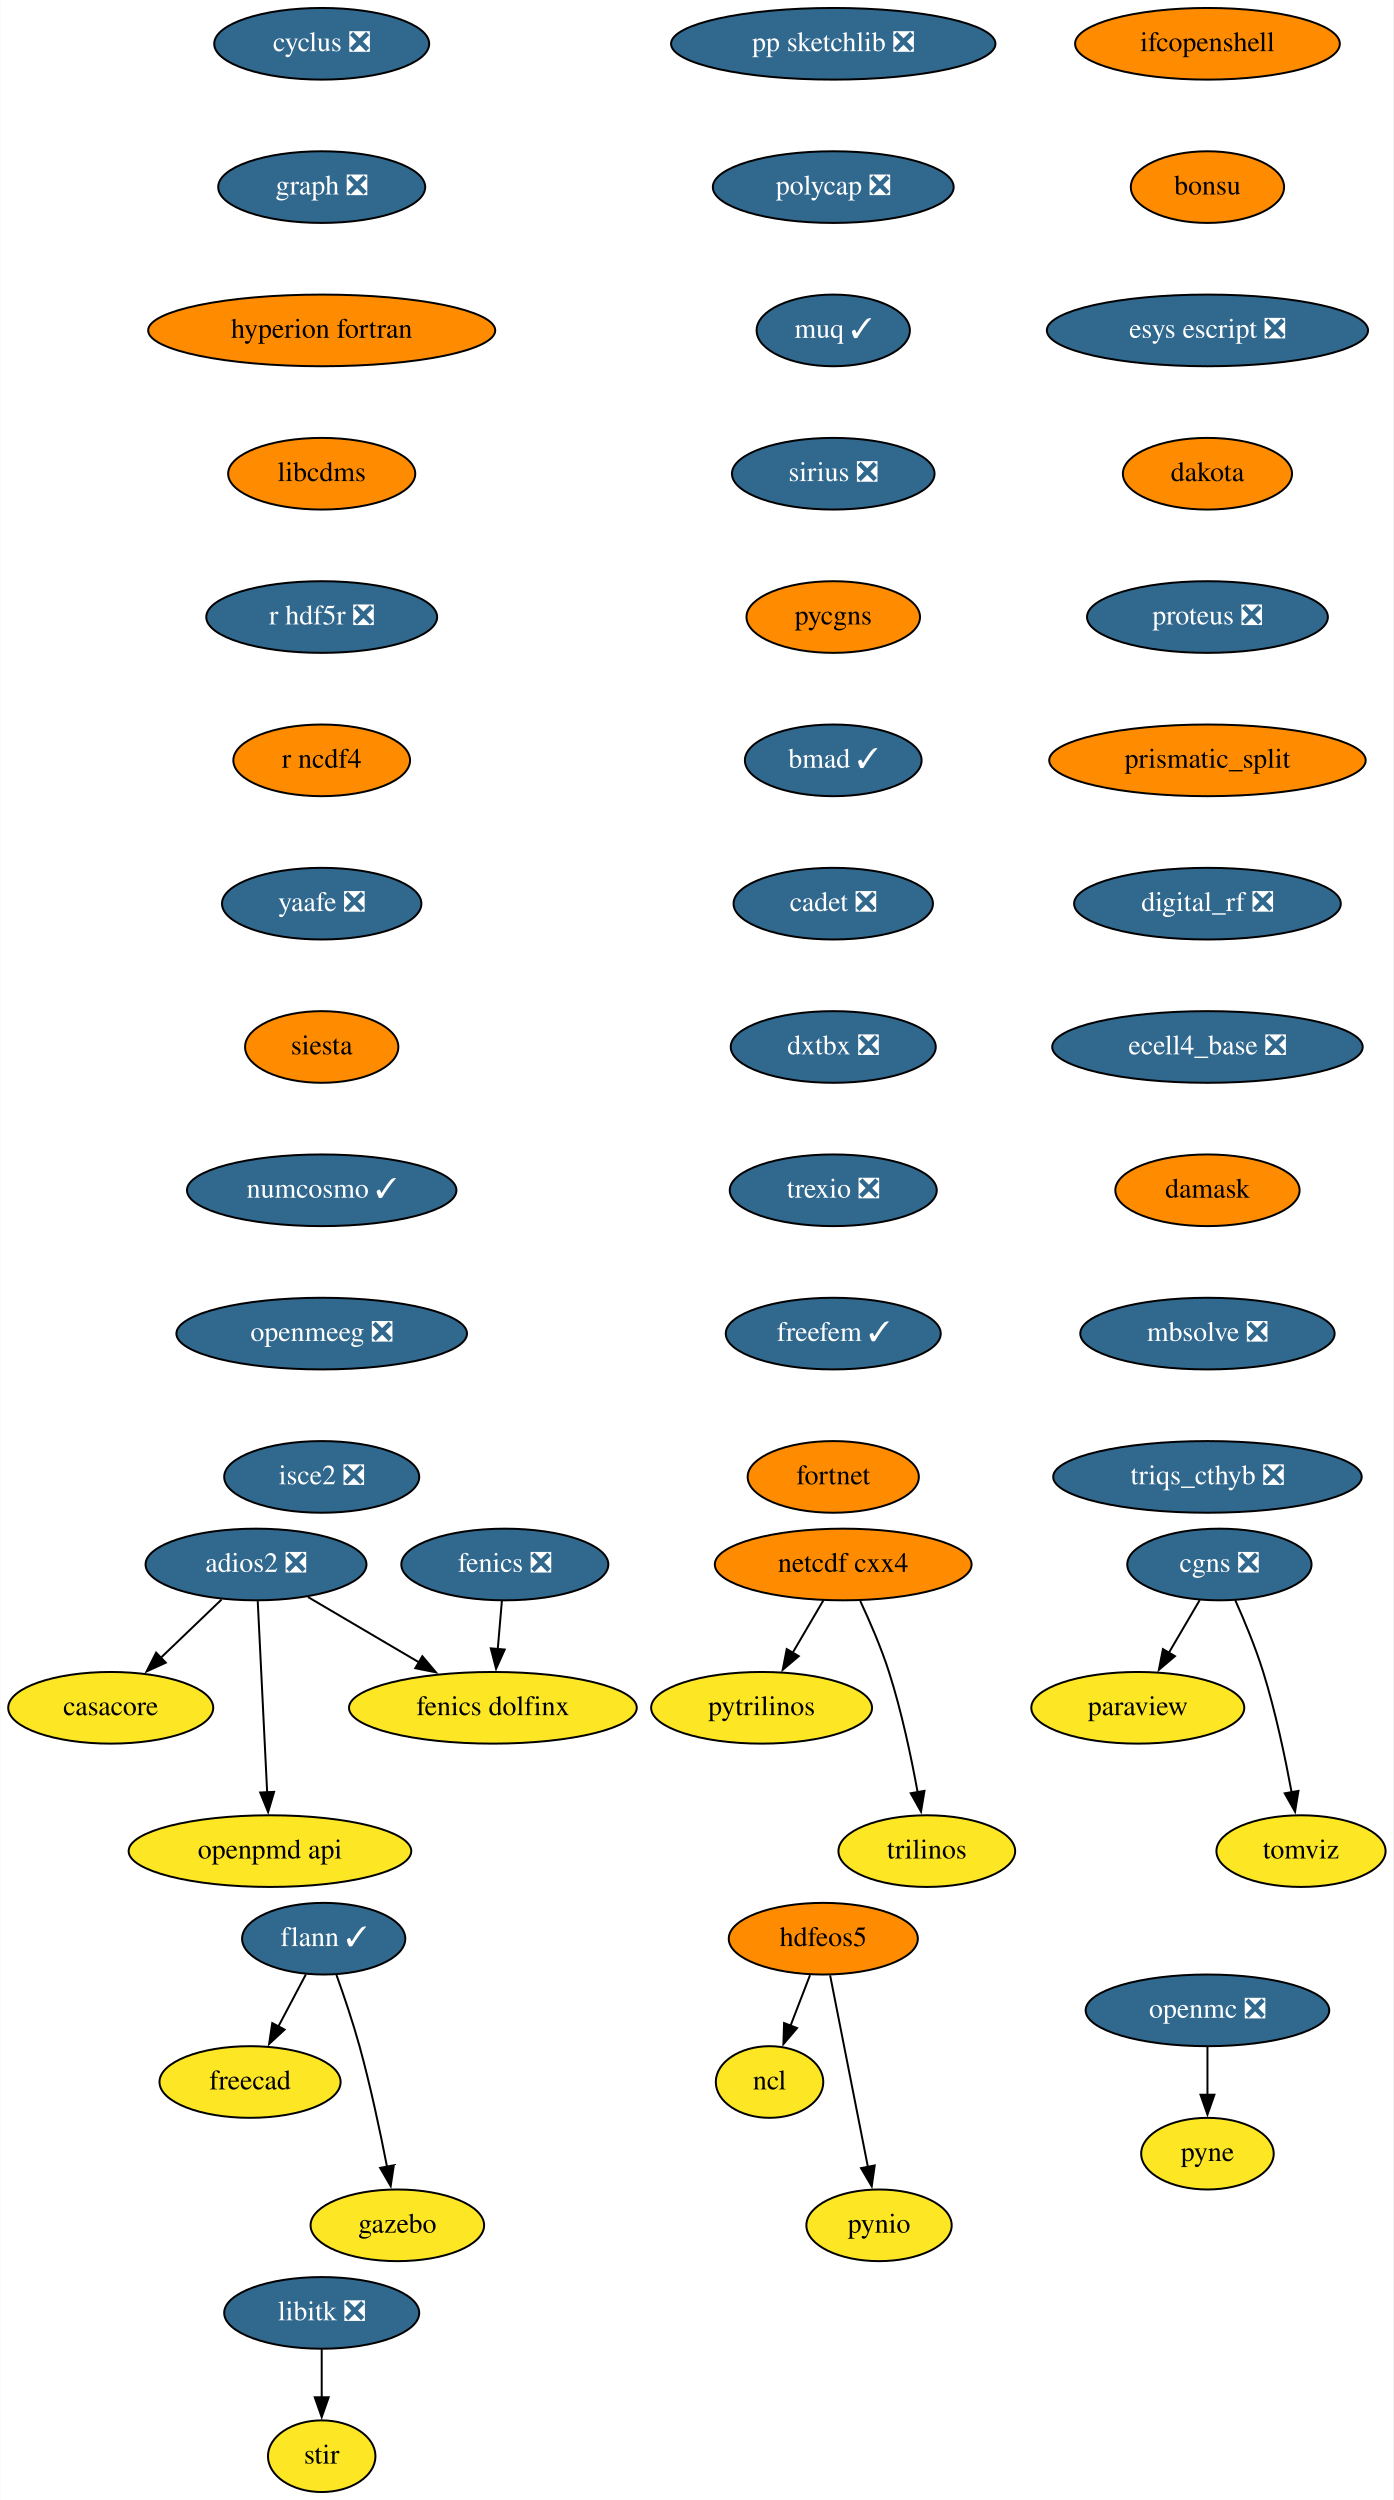
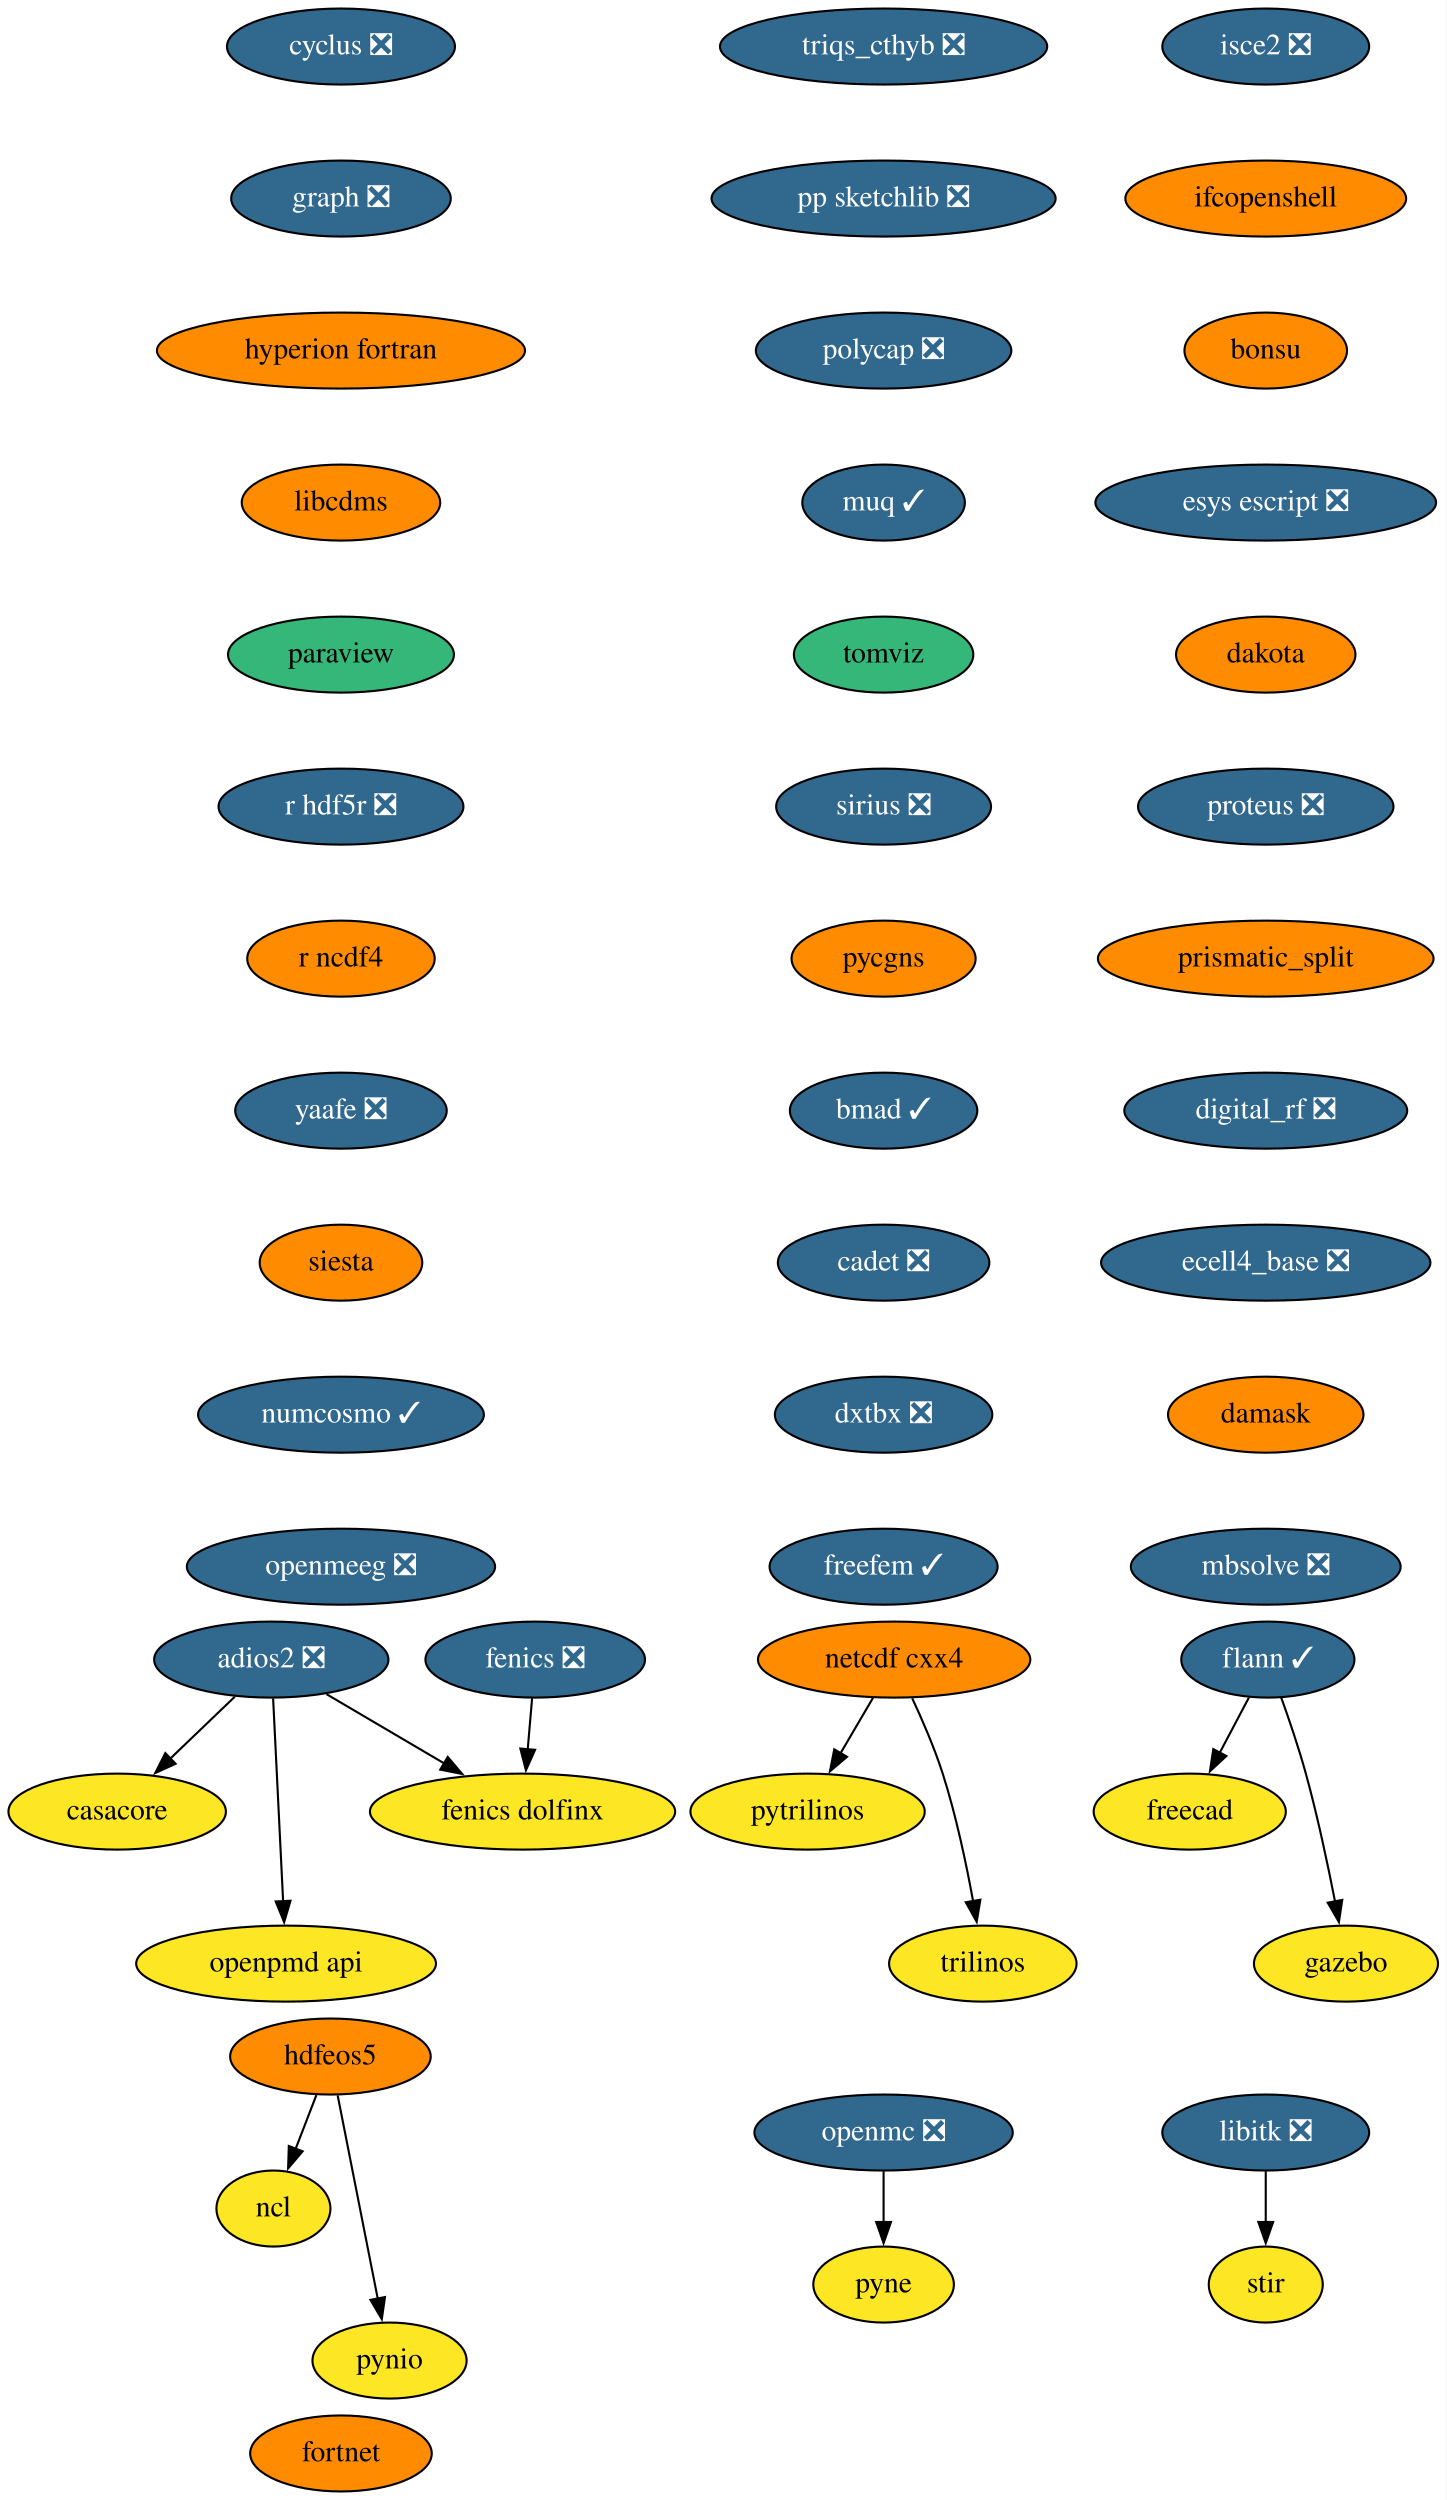
- <svg xmlns="http://www.w3.org/2000/svg" xmlns:xlink="http://www.w3.org/1999/xlink" width="700pt" height="1256pt" viewBox="0.00 0.00 699.75 1256.00">
-   <g id="graph0" class="graph" transform="scale(1 1) rotate(0) translate(4 1252)">
-     <polygon fill="white" stroke="none" points="-4,4 -4,-1252 695.75,-1252 695.75,4 -4,4" />
+ <svg xmlns="http://www.w3.org/2000/svg" xmlns:xlink="http://www.w3.org/1999/xlink" width="685pt" height="1184pt" viewBox="0.00 0.00 685.05 1184.00">
+   <g id="graph0" class="graph" transform="scale(1 1) rotate(0) translate(4 1180)">
+     <polygon fill="white" stroke="none" points="-4,4 -4,-1180 681.05,-1180 681.05,4 -4,4" />
    <g id="node1" class="node">
      <g id="a_node1">
        <a xlink:href="https://github.com/conda-forge/casacore-feedstock" xlink:title="casacore">
-           <ellipse fill="#fde725" stroke="black" cx="51.5" cy="-394" rx="51.5" ry="18" />
-           <text text-anchor="middle" x="51.5" y="-390.3" font-family="Times,serif" font-size="14.00">casacore</text>
+           <ellipse fill="#fde725" stroke="black" cx="51.5" cy="-322" rx="51.5" ry="18" />
+           <text text-anchor="middle" x="51.5" y="-318.3" font-family="Times,serif" font-size="14.00">casacore</text>
        </a>
      </g>
    </g>
    <g id="node2" class="node">
      <g id="a_node2">
        <a xlink:href="https://github.com/conda-forge/cyclus-feedstock/pull/67" xlink:title="cyclus ❎">
-           <ellipse fill="#31688e" stroke="black" cx="157.5" cy="-1230" rx="54" ry="18" />
-           <text text-anchor="middle" x="157.5" y="-1226.3" font-family="Times,serif" font-size="14.00" fill="white">cyclus ❎</text>
+           <ellipse fill="#31688e" stroke="black" cx="157.5" cy="-1158" rx="54" ry="18" />
+           <text text-anchor="middle" x="157.5" y="-1154.3" font-family="Times,serif" font-size="14.00" fill="white">cyclus ❎</text>
        </a>
      </g>
    </g>
    <g id="node3" class="node">
      <g id="a_node3">
        <a xlink:href="https://github.com/conda-forge/graph-feedstock/pull/8" xlink:title="graph ❎">
-           <ellipse fill="#31688e" stroke="black" cx="157.5" cy="-1158" rx="52" ry="18" />
-           <text text-anchor="middle" x="157.5" y="-1154.3" font-family="Times,serif" font-size="14.00" fill="white">graph ❎</text>
+           <ellipse fill="#31688e" stroke="black" cx="157.5" cy="-1086" rx="52" ry="18" />
+           <text text-anchor="middle" x="157.5" y="-1082.3" font-family="Times,serif" font-size="14.00" fill="white">graph ❎</text>
        </a>
      </g>
    </g>
    <g id="node9" class="node">
      <g id="a_node9">
        <a xlink:href="https://github.com/conda-forge/hyperion-fortran-feedstock" xlink:title="hyperion fortran">
-           <ellipse fill="#ff8c00" stroke="black" cx="157.5" cy="-1086" rx="87.18" ry="18" />
-           <text text-anchor="middle" x="157.5" y="-1082.3" font-family="Times,serif" font-size="14.00">hyperion fortran</text>
+           <ellipse fill="#ff8c00" stroke="black" cx="157.5" cy="-1014" rx="87.18" ry="18" />
+           <text text-anchor="middle" x="157.5" y="-1010.3" font-family="Times,serif" font-size="14.00">hyperion fortran</text>
        </a>
      </g>
    </g>
    <g id="node4" class="node">
      <g id="a_node4">
        <a xlink:href="https://github.com/conda-forge/fenics-feedstock/pull/174" xlink:title="fenics ❎">
-           <ellipse fill="#31688e" stroke="black" cx="249.5" cy="-466" rx="52" ry="18" />
-           <text text-anchor="middle" x="249.5" y="-462.3" font-family="Times,serif" font-size="14.00" fill="white">fenics ❎</text>
+           <ellipse fill="#31688e" stroke="black" cx="249.5" cy="-394" rx="52" ry="18" />
+           <text text-anchor="middle" x="249.5" y="-390.3" font-family="Times,serif" font-size="14.00" fill="white">fenics ❎</text>
        </a>
      </g>
    </g>
    <g id="node5" class="node">
      <g id="a_node5">
        <a xlink:href="https://github.com/conda-forge/fenics-dolfinx-feedstock" xlink:title="fenics dolfinx">
-           <ellipse fill="#fde725" stroke="black" cx="243.5" cy="-394" rx="72.29" ry="18" />
-           <text text-anchor="middle" x="243.5" y="-390.3" font-family="Times,serif" font-size="14.00">fenics dolfinx</text>
+           <ellipse fill="#fde725" stroke="black" cx="243.5" cy="-322" rx="72.29" ry="18" />
+           <text text-anchor="middle" x="243.5" y="-318.3" font-family="Times,serif" font-size="14.00">fenics dolfinx</text>
        </a>
      </g>
    </g>
    <g id="edge2" class="edge">
-       <path fill="none" stroke="black" d="M248.02,-447.7C247.39,-440.41 246.65,-431.73 245.95,-423.54" />
-       <polygon fill="black" stroke="black" points="249.44,-423.28 245.1,-413.61 242.46,-423.87 249.44,-423.28" />
+       <path fill="none" stroke="black" d="M248.02,-375.7C247.39,-368.41 246.65,-359.73 245.95,-351.54" />
+       <polygon fill="black" stroke="black" points="249.44,-351.28 245.1,-341.61 242.46,-351.87 249.44,-351.28" />
    </g>
    <g id="node6" class="node">
      <g id="a_node6">
        <a xlink:href="https://github.com/conda-forge/flann-feedstock/pull/35" xlink:title="flann ✓">
-           <ellipse fill="#31688e" stroke="black" cx="158.5" cy="-278" rx="41" ry="18" />
-           <text text-anchor="middle" x="158.5" y="-274.3" font-family="Times,serif" font-size="14.00" fill="white">flann ✓</text>
+           <ellipse fill="#31688e" stroke="black" cx="596.5" cy="-394" rx="41" ry="18" />
+           <text text-anchor="middle" x="596.5" y="-390.3" font-family="Times,serif" font-size="14.00" fill="white">flann ✓</text>
        </a>
      </g>
    </g>
    <g id="node7" class="node">
      <g id="a_node7">
        <a xlink:href="https://github.com/conda-forge/freecad-feedstock" xlink:title="freecad">
-           <ellipse fill="#fde725" stroke="black" cx="121.5" cy="-206" rx="45.5" ry="18" />
-           <text text-anchor="middle" x="121.5" y="-202.3" font-family="Times,serif" font-size="14.00">freecad</text>
+           <ellipse fill="#fde725" stroke="black" cx="559.5" cy="-322" rx="45.5" ry="18" />
+           <text text-anchor="middle" x="559.5" y="-318.3" font-family="Times,serif" font-size="14.00">freecad</text>
        </a>
      </g>
    </g>
    <g id="edge3" class="edge">
-       <path fill="none" stroke="black" d="M149.54,-260.05C145.36,-252.14 140.29,-242.54 135.61,-233.69" />
-       <polygon fill="black" stroke="black" points="138.85,-232.33 131.08,-225.13 132.66,-235.6 138.85,-232.33" />
+       <path fill="none" stroke="black" d="M587.54,-376.05C583.36,-368.14 578.29,-358.54 573.61,-349.69" />
+       <polygon fill="black" stroke="black" points="576.85,-348.33 569.08,-341.13 570.66,-351.6 576.85,-348.33" />
    </g>
    <g id="node8" class="node">
      <g id="a_node8">
        <a xlink:href="https://github.com/conda-forge/gazebo-feedstock" xlink:title="gazebo">
-           <ellipse fill="#fde725" stroke="black" cx="195.5" cy="-134" rx="43.59" ry="18" />
-           <text text-anchor="middle" x="195.5" y="-130.3" font-family="Times,serif" font-size="14.00">gazebo</text>
+           <ellipse fill="#fde725" stroke="black" cx="633.5" cy="-250" rx="43.59" ry="18" />
+           <text text-anchor="middle" x="633.5" y="-246.3" font-family="Times,serif" font-size="14.00">gazebo</text>
        </a>
      </g>
    </g>
    <g id="edge4" class="edge">
-       <path fill="none" stroke="black" d="M164.85,-259.97C168.55,-249.66 173.14,-236.18 176.5,-224 182.02,-203.95 186.89,-180.99 190.32,-163.41" />
-       <polygon fill="black" stroke="black" points="193.73,-164.17 192.16,-153.69 186.86,-162.86 193.73,-164.17" />
+       <path fill="none" stroke="black" d="M602.85,-375.97C606.55,-365.66 611.14,-352.18 614.5,-340 620.02,-319.95 624.89,-296.99 628.32,-279.41" />
+       <polygon fill="black" stroke="black" points="631.73,-280.17 630.16,-269.69 624.86,-278.86 631.73,-280.17" />
    </g>
    <g id="node13" class="node">
      <g id="a_node13">
        <a xlink:href="https://github.com/conda-forge/libcdms-feedstock" xlink:title="libcdms">
-           <ellipse fill="#ff8c00" stroke="black" cx="157.5" cy="-1014" rx="47" ry="18" />
-           <text text-anchor="middle" x="157.5" y="-1010.3" font-family="Times,serif" font-size="14.00">libcdms</text>
+           <ellipse fill="#ff8c00" stroke="black" cx="157.5" cy="-942" rx="47" ry="18" />
+           <text text-anchor="middle" x="157.5" y="-938.3" font-family="Times,serif" font-size="14.00">libcdms</text>
        </a>
      </g>
    </g>
    <g id="node10" class="node">
      <g id="a_node10">
        <a xlink:href="https://github.com/conda-forge/hdfeos5-feedstock" xlink:title="hdfeos5">
-           <ellipse fill="#ff8c00" stroke="black" cx="409.5" cy="-278" rx="47.5" ry="18" />
-           <text text-anchor="middle" x="409.5" y="-274.3" font-family="Times,serif" font-size="14.00">hdfeos5</text>
+           <ellipse fill="#ff8c00" stroke="black" cx="152.5" cy="-206" rx="47.5" ry="18" />
+           <text text-anchor="middle" x="152.5" y="-202.3" font-family="Times,serif" font-size="14.00">hdfeos5</text>
        </a>
      </g>
    </g>
    <g id="node11" class="node">
      <g id="a_node11">
        <a xlink:href="https://github.com/conda-forge/ncl-feedstock" xlink:title="ncl">
-           <ellipse fill="#fde725" stroke="black" cx="382.5" cy="-206" rx="27" ry="18" />
-           <text text-anchor="middle" x="382.5" y="-202.3" font-family="Times,serif" font-size="14.00">ncl</text>
+           <ellipse fill="#fde725" stroke="black" cx="125.5" cy="-134" rx="27" ry="18" />
+           <text text-anchor="middle" x="125.5" y="-130.3" font-family="Times,serif" font-size="14.00">ncl</text>
        </a>
      </g>
    </g>
    <g id="edge6" class="edge">
-       <path fill="none" stroke="black" d="M402.83,-259.7C399.87,-252.04 396.33,-242.85 393.03,-234.3" />
-       <polygon fill="black" stroke="black" points="396.32,-233.1 389.46,-225.03 389.79,-235.62 396.32,-233.1" />
+       <path fill="none" stroke="black" d="M145.83,-187.7C142.87,-180.04 139.33,-170.85 136.03,-162.3" />
+       <polygon fill="black" stroke="black" points="139.32,-161.1 132.46,-153.03 132.79,-163.62 139.32,-161.1" />
    </g>
    <g id="node12" class="node">
      <g id="a_node12">
        <a xlink:href="https://github.com/conda-forge/pynio-feedstock" xlink:title="pynio">
-           <ellipse fill="#fde725" stroke="black" cx="437.5" cy="-134" rx="36.5" ry="18" />
-           <text text-anchor="middle" x="437.5" y="-130.3" font-family="Times,serif" font-size="14.00">pynio</text>
+           <ellipse fill="#fde725" stroke="black" cx="180.5" cy="-62" rx="36.5" ry="18" />
+           <text text-anchor="middle" x="180.5" y="-58.3" font-family="Times,serif" font-size="14.00">pynio</text>
        </a>
      </g>
    </g>
    <g id="edge7" class="edge">
-       <path fill="none" stroke="black" d="M412.93,-259.59C417.68,-235.5 426.31,-191.75 431.97,-163.03" />
-       <polygon fill="black" stroke="black" points="435.33,-164.08 433.83,-153.6 428.46,-162.73 435.33,-164.08" />
+       <path fill="none" stroke="black" d="M155.93,-187.59C160.68,-163.5 169.31,-119.75 174.97,-91.03" />
+       <polygon fill="black" stroke="black" points="178.33,-92.08 176.83,-81.6 171.46,-90.73 178.33,-92.08" />
    </g>
    <g id="node14" class="node">
      <g id="a_node14">
+         <a xlink:href="https://github.com/conda-forge/paraview-feedstock" xlink:title="paraview">
+           <ellipse fill="#35b779" stroke="black" cx="157.5" cy="-870" rx="53.5" ry="18" />
+           <text text-anchor="middle" x="157.5" y="-866.3" font-family="Times,serif" font-size="14.00">paraview</text>
+         </a>
+       </g>
+     </g>
+     <g id="node22" class="node">
+       <g id="a_node22">
        <a xlink:href="https://github.com/conda-forge/r-hdf5r-feedstock/pull/28" xlink:title="r hdf5r ❎">
-           <ellipse fill="#31688e" stroke="black" cx="157.5" cy="-942" rx="58" ry="18" />
-           <text text-anchor="middle" x="157.5" y="-938.3" font-family="Times,serif" font-size="14.00" fill="white">r hdf5r ❎</text>
-         </a>
-       </g>
+           <ellipse fill="#31688e" stroke="black" cx="157.5" cy="-798" rx="58" ry="18" />
+           <text text-anchor="middle" x="157.5" y="-794.3" font-family="Times,serif" font-size="14.00" fill="white">r hdf5r ❎</text>
+         </a>
+       </g>
+     </g>
+     <g id="node15" class="node">
+       <g id="a_node15">
+         <a xlink:href="https://github.com/conda-forge/libitk-feedstock/pull/81" xlink:title="libitk ❎">
+           <ellipse fill="#31688e" stroke="black" cx="595.5" cy="-170" rx="48.99" ry="18" />
+           <text text-anchor="middle" x="595.5" y="-166.3" font-family="Times,serif" font-size="14.00" fill="white">libitk ❎</text>
+         </a>
+       </g>
+     </g>
+     <g id="node16" class="node">
+       <g id="a_node16">
+         <a xlink:href="https://github.com/conda-forge/stir-feedstock" xlink:title="stir">
+           <ellipse fill="#fde725" stroke="black" cx="595.5" cy="-98" rx="27" ry="18" />
+           <text text-anchor="middle" x="595.5" y="-94.3" font-family="Times,serif" font-size="14.00">stir</text>
+         </a>
+       </g>
+     </g>
+     <g id="edge10" class="edge">
+       <path fill="none" stroke="black" d="M595.5,-151.7C595.5,-144.41 595.5,-135.73 595.5,-127.54" />
+       <polygon fill="black" stroke="black" points="599,-127.62 595.5,-117.62 592,-127.62 599,-127.62" />
+     </g>
+     <g id="node17" class="node">
+       <g id="a_node17">
+         <a xlink:href="https://github.com/conda-forge/netcdf-cxx4-feedstock" xlink:title="netcdf cxx4">
+           <ellipse fill="#ff8c00" stroke="black" cx="419.5" cy="-394" rx="64.5" ry="18" />
+           <text text-anchor="middle" x="419.5" y="-390.3" font-family="Times,serif" font-size="14.00">netcdf cxx4</text>
+         </a>
+       </g>
+     </g>
+     <g id="node18" class="node">
+       <g id="a_node18">
+         <a xlink:href="https://github.com/conda-forge/pytrilinos-feedstock" xlink:title="pytrilinos">
+           <ellipse fill="#fde725" stroke="black" cx="378.5" cy="-322" rx="55.49" ry="18" />
+           <text text-anchor="middle" x="378.5" y="-318.3" font-family="Times,serif" font-size="14.00">pytrilinos</text>
+         </a>
+       </g>
+     </g>
+     <g id="edge11" class="edge">
+       <path fill="none" stroke="black" d="M409.58,-376.05C404.94,-368.14 399.32,-358.54 394.13,-349.69" />
+       <polygon fill="black" stroke="black" points="397.17,-347.95 389.1,-341.1 391.13,-351.49 397.17,-347.95" />
+     </g>
+     <g id="node19" class="node">
+       <g id="a_node19">
+         <a xlink:href="https://github.com/conda-forge/trilinos-feedstock" xlink:title="trilinos">
+           <ellipse fill="#fde725" stroke="black" cx="461.5" cy="-250" rx="44.39" ry="18" />
+           <text text-anchor="middle" x="461.5" y="-246.3" font-family="Times,serif" font-size="14.00">trilinos</text>
+         </a>
+       </g>
+     </g>
+     <g id="edge12" class="edge">
+       <path fill="none" stroke="black" d="M428.06,-375.67C432.83,-365.48 438.58,-352.23 442.5,-340 448.84,-320.19 453.68,-297.23 456.89,-279.59" />
+       <polygon fill="black" stroke="black" points="460.33,-280.27 458.59,-269.82 453.43,-279.07 460.33,-280.27" />
+     </g>
+     <g id="node20" class="node">
+       <g id="a_node20">
+         <a xlink:href="https://github.com/conda-forge/openmc-feedstock/pull/63" xlink:title="openmc ❎">
+           <ellipse fill="#31688e" stroke="black" cx="414.5" cy="-170" rx="61.19" ry="18" />
+           <text text-anchor="middle" x="414.5" y="-166.3" font-family="Times,serif" font-size="14.00" fill="white">openmc ❎</text>
+         </a>
+       </g>
+     </g>
+     <g id="node21" class="node">
+       <g id="a_node21">
+         <a xlink:href="https://github.com/conda-forge/pyne-feedstock" xlink:title="pyne">
+           <ellipse fill="#fde725" stroke="black" cx="414.5" cy="-98" rx="33.29" ry="18" />
+           <text text-anchor="middle" x="414.5" y="-94.3" font-family="Times,serif" font-size="14.00">pyne</text>
+         </a>
+       </g>
+     </g>
+     <g id="edge13" class="edge">
+       <path fill="none" stroke="black" d="M414.5,-151.7C414.5,-144.41 414.5,-135.73 414.5,-127.54" />
+       <polygon fill="black" stroke="black" points="418,-127.62 414.5,-117.62 411,-127.62 418,-127.62" />
    </g>
    <g id="node23" class="node">
      <g id="a_node23">
        <a xlink:href="https://github.com/conda-forge/r-ncdf4-feedstock" xlink:title="r ncdf4">
-           <ellipse fill="#ff8c00" stroke="black" cx="157.5" cy="-870" rx="44.39" ry="18" />
-           <text text-anchor="middle" x="157.5" y="-866.3" font-family="Times,serif" font-size="14.00">r ncdf4</text>
-         </a>
-       </g>
-     </g>
-     <g id="node15" class="node">
-       <g id="a_node15">
-         <a xlink:href="https://github.com/conda-forge/libitk-feedstock/pull/81" xlink:title="libitk ❎">
-           <ellipse fill="#31688e" stroke="black" cx="157.5" cy="-90" rx="48.99" ry="18" />
-           <text text-anchor="middle" x="157.5" y="-86.3" font-family="Times,serif" font-size="14.00" fill="white">libitk ❎</text>
-         </a>
-       </g>
-     </g>
-     <g id="node16" class="node">
-       <g id="a_node16">
-         <a xlink:href="https://github.com/conda-forge/stir-feedstock" xlink:title="stir">
-           <ellipse fill="#fde725" stroke="black" cx="157.5" cy="-18" rx="27" ry="18" />
-           <text text-anchor="middle" x="157.5" y="-14.3" font-family="Times,serif" font-size="14.00">stir</text>
-         </a>
-       </g>
-     </g>
-     <g id="edge10" class="edge">
-       <path fill="none" stroke="black" d="M157.5,-71.7C157.5,-64.41 157.5,-55.73 157.5,-47.54" />
-       <polygon fill="black" stroke="black" points="161,-47.62 157.5,-37.62 154,-47.62 161,-47.62" />
-     </g>
-     <g id="node17" class="node">
-       <g id="a_node17">
-         <a xlink:href="https://github.com/conda-forge/netcdf-cxx4-feedstock" xlink:title="netcdf cxx4">
-           <ellipse fill="#ff8c00" stroke="black" cx="419.5" cy="-466" rx="64.5" ry="18" />
-           <text text-anchor="middle" x="419.5" y="-462.3" font-family="Times,serif" font-size="14.00">netcdf cxx4</text>
-         </a>
-       </g>
-     </g>
-     <g id="node18" class="node">
-       <g id="a_node18">
-         <a xlink:href="https://github.com/conda-forge/pytrilinos-feedstock" xlink:title="pytrilinos">
-           <ellipse fill="#fde725" stroke="black" cx="378.5" cy="-394" rx="55.49" ry="18" />
-           <text text-anchor="middle" x="378.5" y="-390.3" font-family="Times,serif" font-size="14.00">pytrilinos</text>
-         </a>
-       </g>
-     </g>
-     <g id="edge11" class="edge">
-       <path fill="none" stroke="black" d="M409.58,-448.05C404.94,-440.14 399.32,-430.54 394.13,-421.69" />
-       <polygon fill="black" stroke="black" points="397.17,-419.95 389.1,-413.1 391.13,-423.49 397.17,-419.95" />
-     </g>
-     <g id="node19" class="node">
-       <g id="a_node19">
-         <a xlink:href="https://github.com/conda-forge/trilinos-feedstock" xlink:title="trilinos">
-           <ellipse fill="#fde725" stroke="black" cx="461.5" cy="-322" rx="44.39" ry="18" />
-           <text text-anchor="middle" x="461.5" y="-318.3" font-family="Times,serif" font-size="14.00">trilinos</text>
-         </a>
-       </g>
-     </g>
-     <g id="edge12" class="edge">
-       <path fill="none" stroke="black" d="M428.06,-447.67C432.83,-437.48 438.58,-424.23 442.5,-412 448.84,-392.19 453.68,-369.23 456.89,-351.59" />
-       <polygon fill="black" stroke="black" points="460.33,-352.27 458.59,-341.82 453.43,-351.07 460.33,-352.27" />
-     </g>
-     <g id="node20" class="node">
-       <g id="a_node20">
-         <a xlink:href="https://github.com/conda-forge/openmc-feedstock/pull/63" xlink:title="openmc ❎">
-           <ellipse fill="#31688e" stroke="black" cx="602.5" cy="-242" rx="61.19" ry="18" />
-           <text text-anchor="middle" x="602.5" y="-238.3" font-family="Times,serif" font-size="14.00" fill="white">openmc ❎</text>
-         </a>
-       </g>
-     </g>
-     <g id="node21" class="node">
-       <g id="a_node21">
-         <a xlink:href="https://github.com/conda-forge/pyne-feedstock" xlink:title="pyne">
-           <ellipse fill="#fde725" stroke="black" cx="602.5" cy="-170" rx="33.29" ry="18" />
-           <text text-anchor="middle" x="602.5" y="-166.3" font-family="Times,serif" font-size="14.00">pyne</text>
-         </a>
-       </g>
-     </g>
-     <g id="edge13" class="edge">
-       <path fill="none" stroke="black" d="M602.5,-223.7C602.5,-216.41 602.5,-207.73 602.5,-199.54" />
-       <polygon fill="black" stroke="black" points="606,-199.62 602.5,-189.62 599,-199.62 606,-199.62" />
-     </g>
-     <g id="node22" class="node">
-       <g id="a_node22">
-         <a xlink:href="https://github.com/conda-forge/paraview-feedstock" xlink:title="paraview">
-           <ellipse fill="#fde725" stroke="black" cx="567.5" cy="-394" rx="53.5" ry="18" />
-           <text text-anchor="middle" x="567.5" y="-390.3" font-family="Times,serif" font-size="14.00">paraview</text>
+           <ellipse fill="#ff8c00" stroke="black" cx="157.5" cy="-726" rx="44.39" ry="18" />
+           <text text-anchor="middle" x="157.5" y="-722.3" font-family="Times,serif" font-size="14.00">r ncdf4</text>
        </a>
      </g>
    </g>
    <g id="node24" class="node">
      <g id="a_node24">
        <a xlink:href="https://github.com/conda-forge/yaafe-feedstock/pull/22" xlink:title="yaafe ❎">
-           <ellipse fill="#31688e" stroke="black" cx="157.5" cy="-798" rx="50.09" ry="18" />
-           <text text-anchor="middle" x="157.5" y="-794.3" font-family="Times,serif" font-size="14.00" fill="white">yaafe ❎</text>
+           <ellipse fill="#31688e" stroke="black" cx="157.5" cy="-654" rx="50.09" ry="18" />
+           <text text-anchor="middle" x="157.5" y="-650.3" font-family="Times,serif" font-size="14.00" fill="white">yaafe ❎</text>
        </a>
      </g>
    </g>
    <g id="node25" class="node">
      <g id="a_node25">
        <a xlink:href="https://github.com/conda-forge/siesta-feedstock" xlink:title="siesta">
-           <ellipse fill="#ff8c00" stroke="black" cx="157.5" cy="-726" rx="38.5" ry="18" />
-           <text text-anchor="middle" x="157.5" y="-722.3" font-family="Times,serif" font-size="14.00">siesta</text>
+           <ellipse fill="#ff8c00" stroke="black" cx="157.5" cy="-582" rx="38.5" ry="18" />
+           <text text-anchor="middle" x="157.5" y="-578.3" font-family="Times,serif" font-size="14.00">siesta</text>
        </a>
      </g>
    </g>
    <g id="node26" class="node">
      <g id="a_node26">
        <a xlink:href="https://github.com/conda-forge/numcosmo-feedstock/pull/32" xlink:title="numcosmo ✓">
-           <ellipse fill="#31688e" stroke="black" cx="157.5" cy="-654" rx="67.69" ry="18" />
-           <text text-anchor="middle" x="157.5" y="-650.3" font-family="Times,serif" font-size="14.00" fill="white">numcosmo ✓</text>
+           <ellipse fill="#31688e" stroke="black" cx="157.5" cy="-510" rx="67.69" ry="18" />
+           <text text-anchor="middle" x="157.5" y="-506.3" font-family="Times,serif" font-size="14.00" fill="white">numcosmo ✓</text>
        </a>
      </g>
    </g>
    <g id="node27" class="node">
      <g id="a_node27">
        <a xlink:href="https://github.com/conda-forge/openmeeg-feedstock/pull/42" xlink:title="openmeeg ❎">
-           <ellipse fill="#31688e" stroke="black" cx="157.5" cy="-582" rx="73" ry="18" />
-           <text text-anchor="middle" x="157.5" y="-578.3" font-family="Times,serif" font-size="14.00" fill="white">openmeeg ❎</text>
+           <ellipse fill="#31688e" stroke="black" cx="157.5" cy="-438" rx="73" ry="18" />
+           <text text-anchor="middle" x="157.5" y="-434.3" font-family="Times,serif" font-size="14.00" fill="white">openmeeg ❎</text>
+         </a>
+       </g>
+     </g>
+     <g id="node28" class="node">
+       <g id="a_node28">
+         <a xlink:href="https://github.com/conda-forge/openpmd-api-feedstock" xlink:title="openpmd api">
+           <ellipse fill="#fde725" stroke="black" cx="131.5" cy="-250" rx="71" ry="18" />
+           <text text-anchor="middle" x="131.5" y="-246.3" font-family="Times,serif" font-size="14.00">openpmd api</text>
        </a>
      </g>
    </g>
    <g id="node29" class="node">
      <g id="a_node29">
        <a xlink:href="https://github.com/conda-forge/isce2-feedstock/pull/60" xlink:title="isce2 ❎">
-           <ellipse fill="#31688e" stroke="black" cx="157.5" cy="-510" rx="48.99" ry="18" />
-           <text text-anchor="middle" x="157.5" y="-506.3" font-family="Times,serif" font-size="14.00" fill="white">isce2 ❎</text>
-         </a>
-       </g>
-     </g>
-     <g id="node28" class="node">
-       <g id="a_node28">
-         <a xlink:href="https://github.com/conda-forge/openpmd-api-feedstock" xlink:title="openpmd api">
-           <ellipse fill="#fde725" stroke="black" cx="131.5" cy="-322" rx="71" ry="18" />
-           <text text-anchor="middle" x="131.5" y="-318.3" font-family="Times,serif" font-size="14.00">openpmd api</text>
+           <ellipse fill="#31688e" stroke="black" cx="595.5" cy="-1158" rx="48.99" ry="18" />
+           <text text-anchor="middle" x="595.5" y="-1154.3" font-family="Times,serif" font-size="14.00" fill="white">isce2 ❎</text>
        </a>
      </g>
    </g>
    <g id="node30" class="node">
      <g id="a_node30">
        <a xlink:href="https://github.com/conda-forge/ifcopenshell-feedstock" xlink:title="ifcopenshell">
-           <ellipse fill="#ff8c00" stroke="black" cx="602.5" cy="-1230" rx="66.5" ry="18" />
-           <text text-anchor="middle" x="602.5" y="-1226.3" font-family="Times,serif" font-size="14.00">ifcopenshell</text>
+           <ellipse fill="#ff8c00" stroke="black" cx="595.5" cy="-1086" rx="66.5" ry="18" />
+           <text text-anchor="middle" x="595.5" y="-1082.3" font-family="Times,serif" font-size="14.00">ifcopenshell</text>
        </a>
      </g>
    </g>
    <g id="node31" class="node">
      <g id="a_node31">
        <a xlink:href="https://github.com/conda-forge/bonsu-feedstock" xlink:title="bonsu">
-           <ellipse fill="#ff8c00" stroke="black" cx="602.5" cy="-1158" rx="38.5" ry="18" />
-           <text text-anchor="middle" x="602.5" y="-1154.3" font-family="Times,serif" font-size="14.00">bonsu</text>
-         </a>
-       </g>
-     </g>
-     <g id="node35" class="node">
-       <g id="a_node35">
+           <ellipse fill="#ff8c00" stroke="black" cx="595.5" cy="-1014" rx="38.5" ry="18" />
+           <text text-anchor="middle" x="595.5" y="-1010.3" font-family="Times,serif" font-size="14.00">bonsu</text>
+         </a>
+       </g>
+     </g>
+     <g id="node33" class="node">
+       <g id="a_node33">
        <a xlink:href="https://github.com/conda-forge/esys-escript-feedstock/pull/61" xlink:title="esys escript ❎">
-           <ellipse fill="#31688e" stroke="black" cx="602.5" cy="-1086" rx="80.69" ry="18" />
-           <text text-anchor="middle" x="602.5" y="-1082.3" font-family="Times,serif" font-size="14.00" fill="white">esys escript ❎</text>
+           <ellipse fill="#31688e" stroke="black" cx="595.5" cy="-942" rx="80.69" ry="18" />
+           <text text-anchor="middle" x="595.5" y="-938.3" font-family="Times,serif" font-size="14.00" fill="white">esys escript ❎</text>
        </a>
      </g>
    </g>
    <g id="node32" class="node">
      <g id="a_node32">
        <a xlink:href="https://github.com/conda-forge/adios2-feedstock/pull/70" xlink:title="adios2 ❎">
-           <ellipse fill="#31688e" stroke="black" cx="124.5" cy="-466" rx="55.49" ry="18" />
-           <text text-anchor="middle" x="124.5" y="-462.3" font-family="Times,serif" font-size="14.00" fill="white">adios2 ❎</text>
-         </a>
-       </g>
-     </g>
-     <g id="edge21" class="edge">
-       <path fill="none" stroke="black" d="M107.2,-448.41C98.04,-439.63 86.63,-428.69 76.53,-419" />
-       <polygon fill="black" stroke="black" points="79.16,-416.67 69.52,-412.28 74.31,-421.72 79.16,-416.67" />
+           <ellipse fill="#31688e" stroke="black" cx="124.5" cy="-394" rx="55.49" ry="18" />
+           <text text-anchor="middle" x="124.5" y="-390.3" font-family="Times,serif" font-size="14.00" fill="white">adios2 ❎</text>
+         </a>
+       </g>
    </g>
    <g id="edge22" class="edge">
-       <path fill="none" stroke="black" d="M150.62,-449.64C167.01,-439.99 188.4,-427.41 206.53,-416.75" />
-       <polygon fill="black" stroke="black" points="208.06,-419.91 214.9,-411.82 204.51,-413.88 208.06,-419.91" />
+       <path fill="none" stroke="black" d="M107.2,-376.41C98.04,-367.63 86.63,-356.69 76.53,-347" />
+       <polygon fill="black" stroke="black" points="79.16,-344.67 69.52,-340.28 74.31,-349.72 79.16,-344.67" />
    </g>
    <g id="edge23" class="edge">
-       <path fill="none" stroke="black" d="M125.36,-447.59C126.54,-423.61 128.68,-380.14 130.1,-351.42" />
-       <polygon fill="black" stroke="black" points="133.59,-351.78 130.58,-341.62 126.59,-351.44 133.59,-351.78" />
-     </g>
-     <g id="node33" class="node">
-       <g id="a_node33">
-         <a xlink:href="https://github.com/conda-forge/cgns-feedstock/pull/27" xlink:title="cgns ❎">
-           <ellipse fill="#31688e" stroke="black" cx="608.5" cy="-466" rx="46.29" ry="18" />
-           <text text-anchor="middle" x="608.5" y="-462.3" font-family="Times,serif" font-size="14.00" fill="white">cgns ❎</text>
-         </a>
-       </g>
+       <path fill="none" stroke="black" d="M150.62,-377.64C167.01,-367.99 188.4,-355.41 206.53,-344.75" />
+       <polygon fill="black" stroke="black" points="208.06,-347.91 214.9,-339.82 204.51,-341.88 208.06,-347.91" />
    </g>
    <g id="edge24" class="edge">
-       <path fill="none" stroke="black" d="M598.58,-448.05C593.94,-440.14 588.32,-430.54 583.13,-421.69" />
-       <polygon fill="black" stroke="black" points="586.17,-419.95 578.1,-413.1 580.13,-423.49 586.17,-419.95" />
+       <path fill="none" stroke="black" d="M125.36,-375.59C126.54,-351.61 128.68,-308.14 130.1,-279.42" />
+       <polygon fill="black" stroke="black" points="133.59,-279.78 130.58,-269.62 126.59,-279.44 133.59,-279.78" />
    </g>
    <g id="node34" class="node">
      <g id="a_node34">
-         <a xlink:href="https://github.com/conda-forge/tomviz-feedstock" xlink:title="tomviz">
-           <ellipse fill="#fde725" stroke="black" cx="649.5" cy="-322" rx="42.49" ry="18" />
-           <text text-anchor="middle" x="649.5" y="-318.3" font-family="Times,serif" font-size="14.00">tomviz</text>
-         </a>
-       </g>
-     </g>
-     <g id="edge25" class="edge">
-       <path fill="none" stroke="black" d="M616.44,-448.11C621.04,-437.84 626.65,-424.37 630.5,-412 636.68,-392.14 641.53,-369.18 644.78,-351.55" />
-       <polygon fill="black" stroke="black" points="648.21,-352.25 646.51,-341.79 641.32,-351.03 648.21,-352.25" />
+         <a xlink:href="https://github.com/conda-forge/dakota-feedstock" xlink:title="dakota">
+           <ellipse fill="#ff8c00" stroke="black" cx="595.5" cy="-870" rx="42.49" ry="18" />
+           <text text-anchor="middle" x="595.5" y="-866.3" font-family="Times,serif" font-size="14.00">dakota</text>
+         </a>
+       </g>
+     </g>
+     <g id="node35" class="node">
+       <g id="a_node35">
+         <a xlink:href="https://github.com/conda-forge/proteus-feedstock/pull/53" xlink:title="proteus ❎">
+           <ellipse fill="#31688e" stroke="black" cx="595.5" cy="-798" rx="60.5" ry="18" />
+           <text text-anchor="middle" x="595.5" y="-794.3" font-family="Times,serif" font-size="14.00" fill="white">proteus ❎</text>
+         </a>
+       </g>
    </g>
    <g id="node36" class="node">
      <g id="a_node36">
-         <a xlink:href="https://github.com/conda-forge/dakota-feedstock" xlink:title="dakota">
-           <ellipse fill="#ff8c00" stroke="black" cx="602.5" cy="-1014" rx="42.49" ry="18" />
-           <text text-anchor="middle" x="602.5" y="-1010.3" font-family="Times,serif" font-size="14.00">dakota</text>
+         <a xlink:href="https://github.com/conda-forge/prismatic_split-feedstock" xlink:title="prismatic_split">
+           <ellipse fill="#ff8c00" stroke="black" cx="595.5" cy="-726" rx="79.5" ry="18" />
+           <text text-anchor="middle" x="595.5" y="-722.3" font-family="Times,serif" font-size="14.00">prismatic_split</text>
        </a>
      </g>
    </g>
    <g id="node37" class="node">
      <g id="a_node37">
-         <a xlink:href="https://github.com/conda-forge/proteus-feedstock/pull/53" xlink:title="proteus ❎">
-           <ellipse fill="#31688e" stroke="black" cx="602.5" cy="-942" rx="60.5" ry="18" />
-           <text text-anchor="middle" x="602.5" y="-938.3" font-family="Times,serif" font-size="14.00" fill="white">proteus ❎</text>
+         <a xlink:href="https://github.com/conda-forge/digital_rf-feedstock/pull/25" xlink:title="digital_rf ❎">
+           <ellipse fill="#31688e" stroke="black" cx="595.5" cy="-654" rx="67" ry="18" />
+           <text text-anchor="middle" x="595.5" y="-650.3" font-family="Times,serif" font-size="14.00" fill="white">digital_rf ❎</text>
        </a>
      </g>
    </g>
    <g id="node38" class="node">
      <g id="a_node38">
-         <a xlink:href="https://github.com/conda-forge/prismatic_split-feedstock" xlink:title="prismatic_split">
-           <ellipse fill="#ff8c00" stroke="black" cx="602.5" cy="-870" rx="79.5" ry="18" />
-           <text text-anchor="middle" x="602.5" y="-866.3" font-family="Times,serif" font-size="14.00">prismatic_split</text>
+         <a xlink:href="https://github.com/conda-forge/ecell4_base-feedstock/pull/22" xlink:title="ecell4_base ❎">
+           <ellipse fill="#31688e" stroke="black" cx="595.5" cy="-582" rx="78" ry="18" />
+           <text text-anchor="middle" x="595.5" y="-578.3" font-family="Times,serif" font-size="14.00" fill="white">ecell4_base ❎</text>
        </a>
      </g>
    </g>
    <g id="node39" class="node">
      <g id="a_node39">
-         <a xlink:href="https://github.com/conda-forge/digital_rf-feedstock/pull/25" xlink:title="digital_rf ❎">
-           <ellipse fill="#31688e" stroke="black" cx="602.5" cy="-798" rx="67" ry="18" />
-           <text text-anchor="middle" x="602.5" y="-794.3" font-family="Times,serif" font-size="14.00" fill="white">digital_rf ❎</text>
+         <a xlink:href="https://github.com/conda-forge/damask-feedstock" xlink:title="damask">
+           <ellipse fill="#ff8c00" stroke="black" cx="595.5" cy="-510" rx="46.29" ry="18" />
+           <text text-anchor="middle" x="595.5" y="-506.3" font-family="Times,serif" font-size="14.00">damask</text>
        </a>
      </g>
    </g>
    <g id="node40" class="node">
      <g id="a_node40">
-         <a xlink:href="https://github.com/conda-forge/ecell4_base-feedstock/pull/22" xlink:title="ecell4_base ❎">
-           <ellipse fill="#31688e" stroke="black" cx="602.5" cy="-726" rx="78" ry="18" />
-           <text text-anchor="middle" x="602.5" y="-722.3" font-family="Times,serif" font-size="14.00" fill="white">ecell4_base ❎</text>
+         <a xlink:href="https://github.com/conda-forge/mbsolve-feedstock/pull/14" xlink:title="mbsolve ❎">
+           <ellipse fill="#31688e" stroke="black" cx="595.5" cy="-438" rx="63.89" ry="18" />
+           <text text-anchor="middle" x="595.5" y="-434.3" font-family="Times,serif" font-size="14.00" fill="white">mbsolve ❎</text>
        </a>
      </g>
    </g>
    <g id="node41" class="node">
      <g id="a_node41">
-         <a xlink:href="https://github.com/conda-forge/damask-feedstock" xlink:title="damask">
-           <ellipse fill="#ff8c00" stroke="black" cx="602.5" cy="-654" rx="46.29" ry="18" />
-           <text text-anchor="middle" x="602.5" y="-650.3" font-family="Times,serif" font-size="14.00">damask</text>
+         <a xlink:href="https://github.com/conda-forge/triqs_cthyb-feedstock/pull/29" xlink:title="triqs_cthyb ❎">
+           <ellipse fill="#31688e" stroke="black" cx="414.5" cy="-1158" rx="77.5" ry="18" />
+           <text text-anchor="middle" x="414.5" y="-1154.3" font-family="Times,serif" font-size="14.00" fill="white">triqs_cthyb ❎</text>
        </a>
      </g>
    </g>
    <g id="node42" class="node">
      <g id="a_node42">
-         <a xlink:href="https://github.com/conda-forge/mbsolve-feedstock/pull/14" xlink:title="mbsolve ❎">
-           <ellipse fill="#31688e" stroke="black" cx="602.5" cy="-582" rx="63.89" ry="18" />
-           <text text-anchor="middle" x="602.5" y="-578.3" font-family="Times,serif" font-size="14.00" fill="white">mbsolve ❎</text>
+         <a xlink:href="https://github.com/conda-forge/pp-sketchlib-feedstock/pull/38" xlink:title="pp sketchlib ❎">
+           <ellipse fill="#31688e" stroke="black" cx="414.5" cy="-1086" rx="81.49" ry="18" />
+           <text text-anchor="middle" x="414.5" y="-1082.3" font-family="Times,serif" font-size="14.00" fill="white">pp sketchlib ❎</text>
        </a>
      </g>
    </g>
    <g id="node43" class="node">
      <g id="a_node43">
-         <a xlink:href="https://github.com/conda-forge/triqs_cthyb-feedstock/pull/29" xlink:title="triqs_cthyb ❎">
-           <ellipse fill="#31688e" stroke="black" cx="602.5" cy="-510" rx="77.5" ry="18" />
-           <text text-anchor="middle" x="602.5" y="-506.3" font-family="Times,serif" font-size="14.00" fill="white">triqs_cthyb ❎</text>
+         <a xlink:href="https://github.com/conda-forge/polycap-feedstock/pull/16" xlink:title="polycap ❎">
+           <ellipse fill="#31688e" stroke="black" cx="414.5" cy="-1014" rx="60.5" ry="18" />
+           <text text-anchor="middle" x="414.5" y="-1010.3" font-family="Times,serif" font-size="14.00" fill="white">polycap ❎</text>
        </a>
      </g>
    </g>
    <g id="node44" class="node">
      <g id="a_node44">
-         <a xlink:href="https://github.com/conda-forge/pp-sketchlib-feedstock/pull/38" xlink:title="pp sketchlib ❎">
-           <ellipse fill="#31688e" stroke="black" cx="414.5" cy="-1230" rx="81.49" ry="18" />
-           <text text-anchor="middle" x="414.5" y="-1226.3" font-family="Times,serif" font-size="14.00" fill="white">pp sketchlib ❎</text>
+         <a xlink:href="https://github.com/conda-forge/muq-feedstock/pull/31" xlink:title="muq ✓">
+           <ellipse fill="#31688e" stroke="black" cx="414.5" cy="-942" rx="38.5" ry="18" />
+           <text text-anchor="middle" x="414.5" y="-938.3" font-family="Times,serif" font-size="14.00" fill="white">muq ✓</text>
        </a>
      </g>
    </g>
    <g id="node45" class="node">
      <g id="a_node45">
-         <a xlink:href="https://github.com/conda-forge/polycap-feedstock/pull/16" xlink:title="polycap ❎">
-           <ellipse fill="#31688e" stroke="black" cx="414.5" cy="-1158" rx="60.5" ry="18" />
-           <text text-anchor="middle" x="414.5" y="-1154.3" font-family="Times,serif" font-size="14.00" fill="white">polycap ❎</text>
+         <a xlink:href="https://github.com/conda-forge/tomviz-feedstock" xlink:title="tomviz">
+           <ellipse fill="#35b779" stroke="black" cx="414.5" cy="-870" rx="42.49" ry="18" />
+           <text text-anchor="middle" x="414.5" y="-866.3" font-family="Times,serif" font-size="14.00">tomviz</text>
        </a>
      </g>
    </g>
    <g id="node46" class="node">
      <g id="a_node46">
-         <a xlink:href="https://github.com/conda-forge/muq-feedstock/pull/31" xlink:title="muq ✓">
-           <ellipse fill="#31688e" stroke="black" cx="414.5" cy="-1086" rx="38.5" ry="18" />
-           <text text-anchor="middle" x="414.5" y="-1082.3" font-family="Times,serif" font-size="14.00" fill="white">muq ✓</text>
+         <a xlink:href="https://github.com/conda-forge/sirius-feedstock/pull/19" xlink:title="sirius ❎">
+           <ellipse fill="#31688e" stroke="black" cx="414.5" cy="-798" rx="50.89" ry="18" />
+           <text text-anchor="middle" x="414.5" y="-794.3" font-family="Times,serif" font-size="14.00" fill="white">sirius ❎</text>
        </a>
      </g>
    </g>
    <g id="node47" class="node">
      <g id="a_node47">
-         <a xlink:href="https://github.com/conda-forge/sirius-feedstock/pull/19" xlink:title="sirius ❎">
-           <ellipse fill="#31688e" stroke="black" cx="414.5" cy="-1014" rx="50.89" ry="18" />
-           <text text-anchor="middle" x="414.5" y="-1010.3" font-family="Times,serif" font-size="14.00" fill="white">sirius ❎</text>
+         <a xlink:href="https://github.com/conda-forge/pycgns-feedstock" xlink:title="pycgns">
+           <ellipse fill="#ff8c00" stroke="black" cx="414.5" cy="-726" rx="43.59" ry="18" />
+           <text text-anchor="middle" x="414.5" y="-722.3" font-family="Times,serif" font-size="14.00">pycgns</text>
        </a>
      </g>
    </g>
    <g id="node48" class="node">
      <g id="a_node48">
-         <a xlink:href="https://github.com/conda-forge/pycgns-feedstock" xlink:title="pycgns">
-           <ellipse fill="#ff8c00" stroke="black" cx="414.5" cy="-942" rx="43.59" ry="18" />
-           <text text-anchor="middle" x="414.5" y="-938.3" font-family="Times,serif" font-size="14.00">pycgns</text>
+         <a xlink:href="https://github.com/conda-forge/bmad-feedstock/pull/200" xlink:title="bmad ✓">
+           <ellipse fill="#31688e" stroke="black" cx="414.5" cy="-654" rx="44.39" ry="18" />
+           <text text-anchor="middle" x="414.5" y="-650.3" font-family="Times,serif" font-size="14.00" fill="white">bmad ✓</text>
        </a>
      </g>
    </g>
    <g id="node49" class="node">
      <g id="a_node49">
-         <a xlink:href="https://github.com/conda-forge/bmad-feedstock/pull/200" xlink:title="bmad ✓">
-           <ellipse fill="#31688e" stroke="black" cx="414.5" cy="-870" rx="44.39" ry="18" />
-           <text text-anchor="middle" x="414.5" y="-866.3" font-family="Times,serif" font-size="14.00" fill="white">bmad ✓</text>
+         <a xlink:href="https://github.com/conda-forge/cadet-feedstock/pull/7" xlink:title="cadet ❎">
+           <ellipse fill="#31688e" stroke="black" cx="414.5" cy="-582" rx="50.09" ry="18" />
+           <text text-anchor="middle" x="414.5" y="-578.3" font-family="Times,serif" font-size="14.00" fill="white">cadet ❎</text>
        </a>
      </g>
    </g>
    <g id="node50" class="node">
      <g id="a_node50">
-         <a xlink:href="https://github.com/conda-forge/cadet-feedstock/pull/7" xlink:title="cadet ❎">
-           <ellipse fill="#31688e" stroke="black" cx="414.5" cy="-798" rx="50.09" ry="18" />
-           <text text-anchor="middle" x="414.5" y="-794.3" font-family="Times,serif" font-size="14.00" fill="white">cadet ❎</text>
+         <a xlink:href="https://github.com/conda-forge/dxtbx-feedstock/pull/31" xlink:title="dxtbx ❎">
+           <ellipse fill="#31688e" stroke="black" cx="414.5" cy="-510" rx="51.5" ry="18" />
+           <text text-anchor="middle" x="414.5" y="-506.3" font-family="Times,serif" font-size="14.00" fill="white">dxtbx ❎</text>
        </a>
      </g>
    </g>
    <g id="node51" class="node">
      <g id="a_node51">
-         <a xlink:href="https://github.com/conda-forge/dxtbx-feedstock/pull/31" xlink:title="dxtbx ❎">
-           <ellipse fill="#31688e" stroke="black" cx="414.5" cy="-726" rx="51.5" ry="18" />
-           <text text-anchor="middle" x="414.5" y="-722.3" font-family="Times,serif" font-size="14.00" fill="white">dxtbx ❎</text>
+         <a xlink:href="https://github.com/conda-forge/freefem-feedstock/pull/3" xlink:title="freefem ✓">
+           <ellipse fill="#31688e" stroke="black" cx="414.5" cy="-438" rx="54" ry="18" />
+           <text text-anchor="middle" x="414.5" y="-434.3" font-family="Times,serif" font-size="14.00" fill="white">freefem ✓</text>
        </a>
      </g>
    </g>
    <g id="node52" class="node">
      <g id="a_node52">
-         <a xlink:href="https://github.com/conda-forge/trexio-feedstock/pull/6" xlink:title="trexio ❎">
-           <ellipse fill="#31688e" stroke="black" cx="414.5" cy="-654" rx="52" ry="18" />
-           <text text-anchor="middle" x="414.5" y="-650.3" font-family="Times,serif" font-size="14.00" fill="white">trexio ❎</text>
-         </a>
-       </g>
-     </g>
-     <g id="node53" class="node">
-       <g id="a_node53">
-         <a xlink:href="https://github.com/conda-forge/freefem-feedstock/pull/3" xlink:title="freefem ✓">
-           <ellipse fill="#31688e" stroke="black" cx="414.5" cy="-582" rx="54" ry="18" />
-           <text text-anchor="middle" x="414.5" y="-578.3" font-family="Times,serif" font-size="14.00" fill="white">freefem ✓</text>
-         </a>
-       </g>
-     </g>
-     <g id="node54" class="node">
-       <g id="a_node54">
        <a xlink:href="https://github.com/conda-forge/fortnet-feedstock" xlink:title="fortnet">
-           <ellipse fill="#ff8c00" stroke="black" cx="414.5" cy="-510" rx="43" ry="18" />
-           <text text-anchor="middle" x="414.5" y="-506.3" font-family="Times,serif" font-size="14.00">fortnet</text>
+           <ellipse fill="#ff8c00" stroke="black" cx="157.5" cy="-18" rx="43" ry="18" />
+           <text text-anchor="middle" x="157.5" y="-14.3" font-family="Times,serif" font-size="14.00">fortnet</text>
        </a>
      </g>
    </g>
  </g>
</svg>
